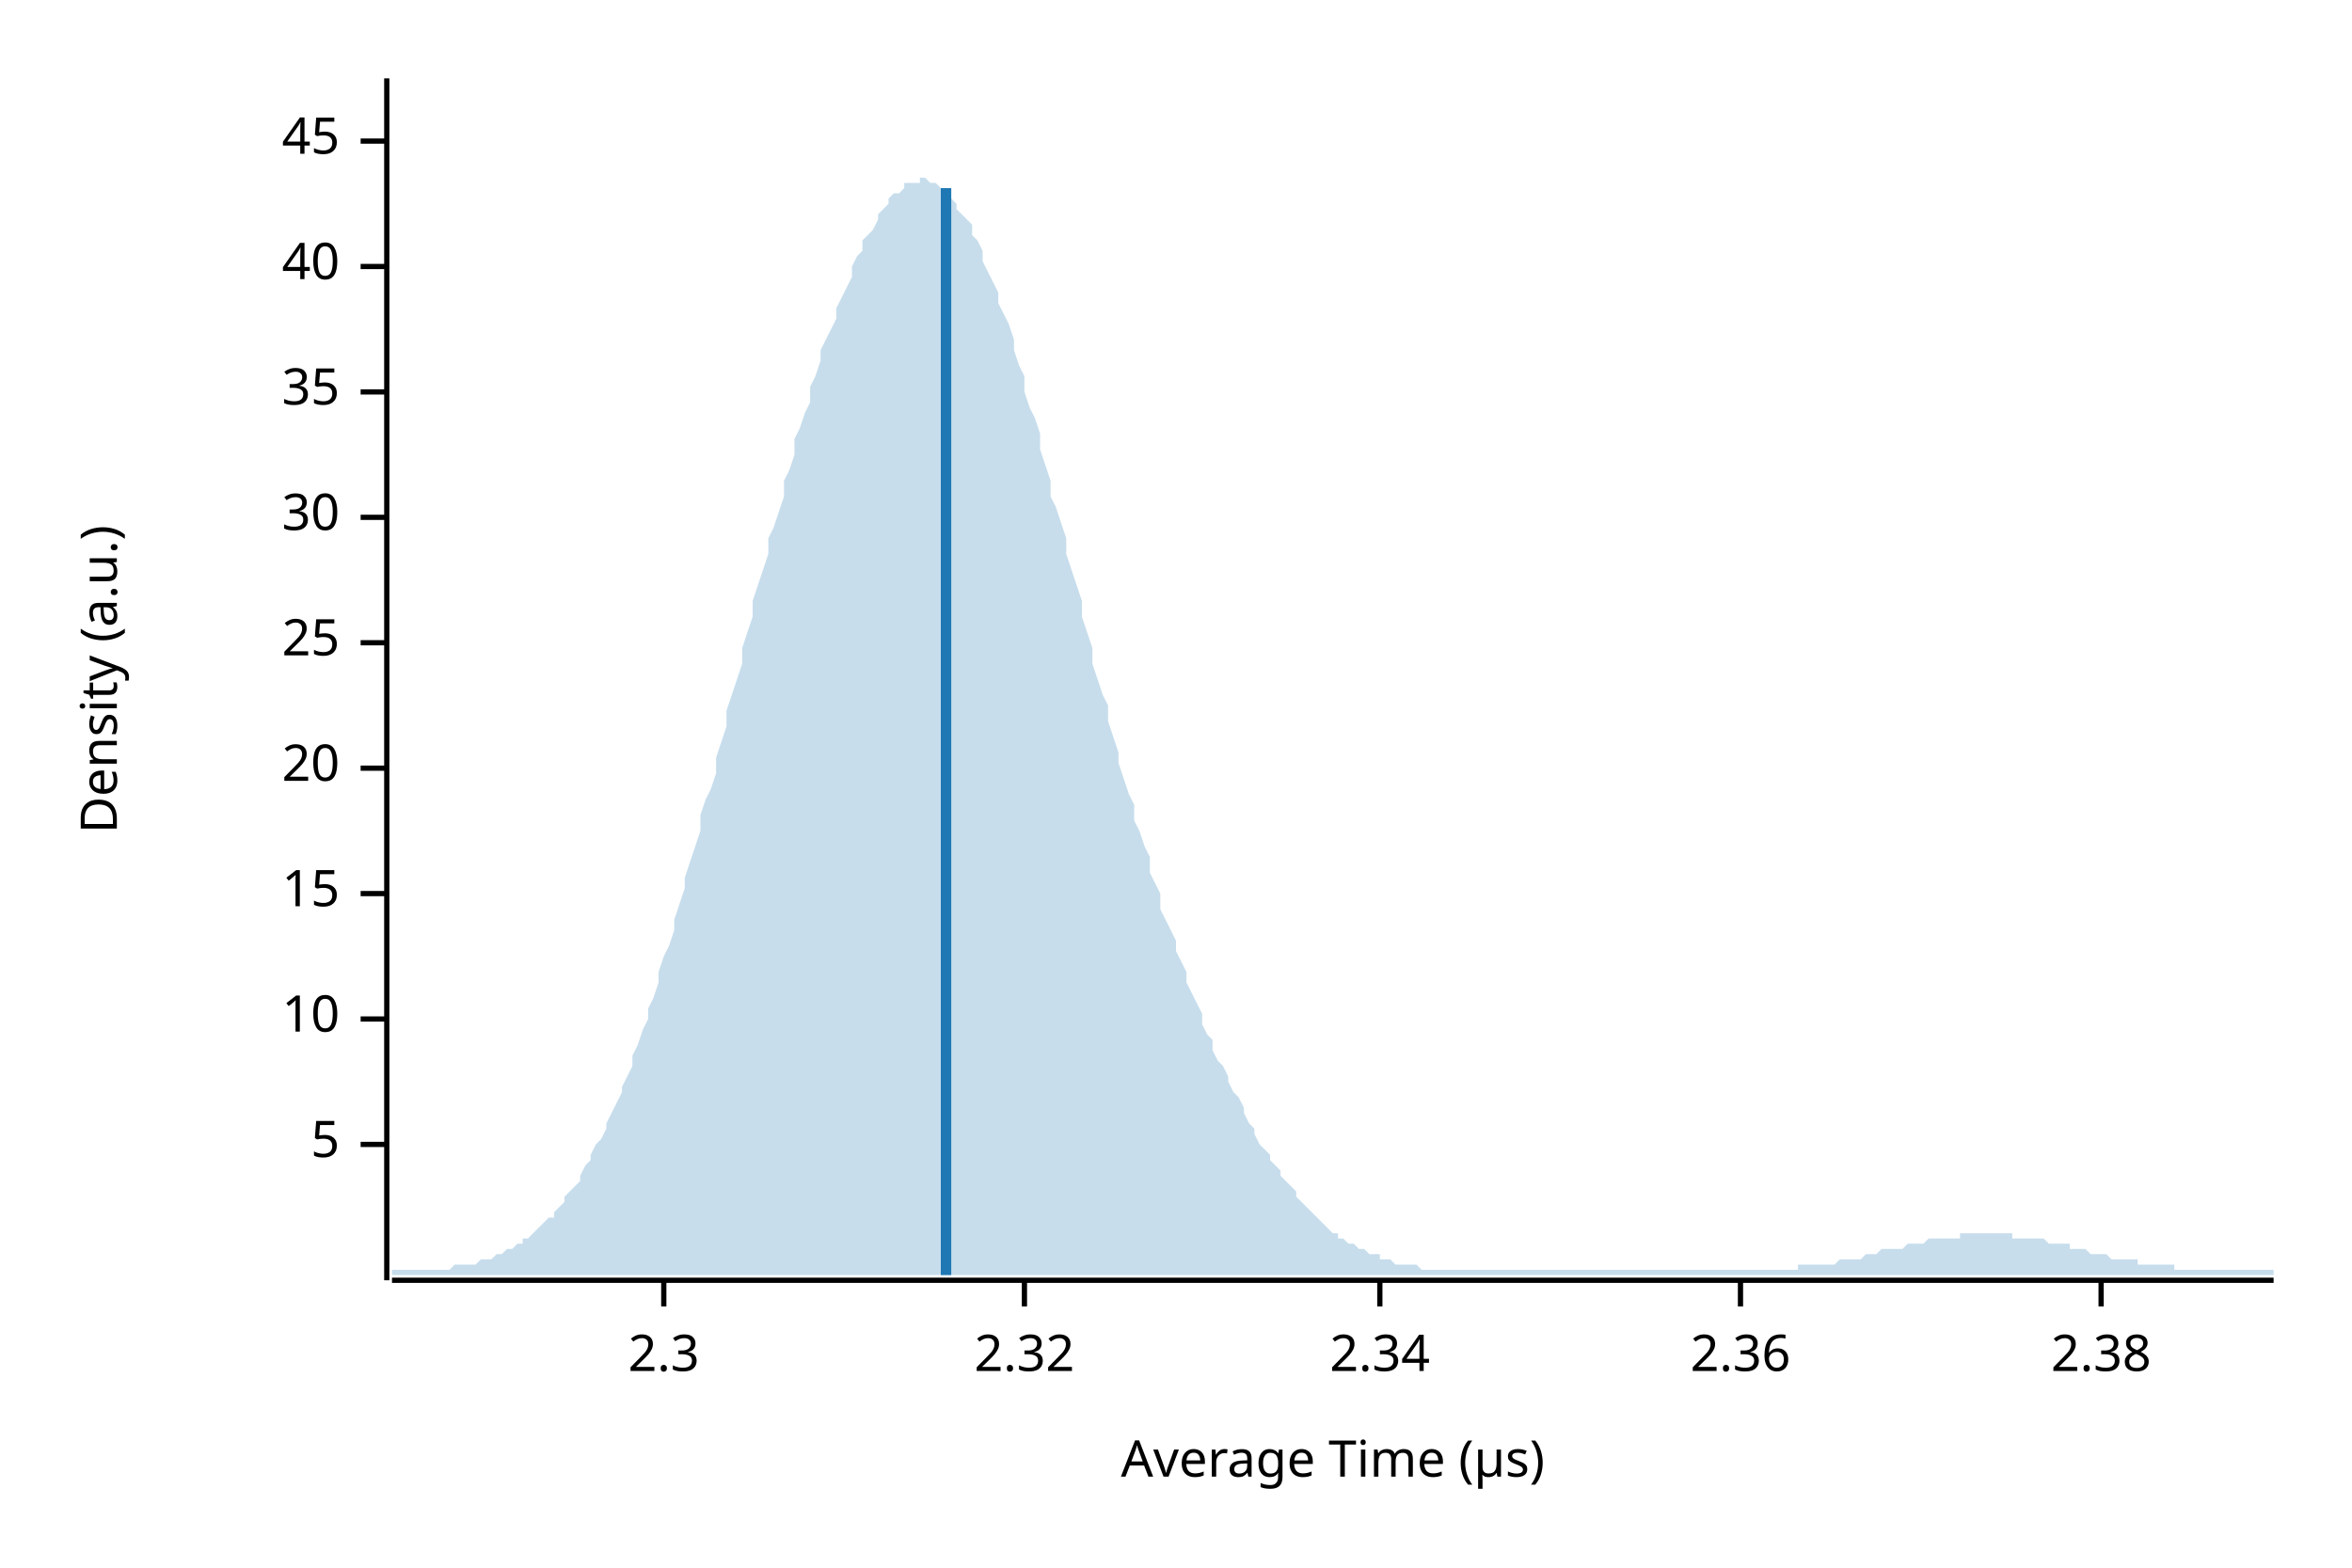
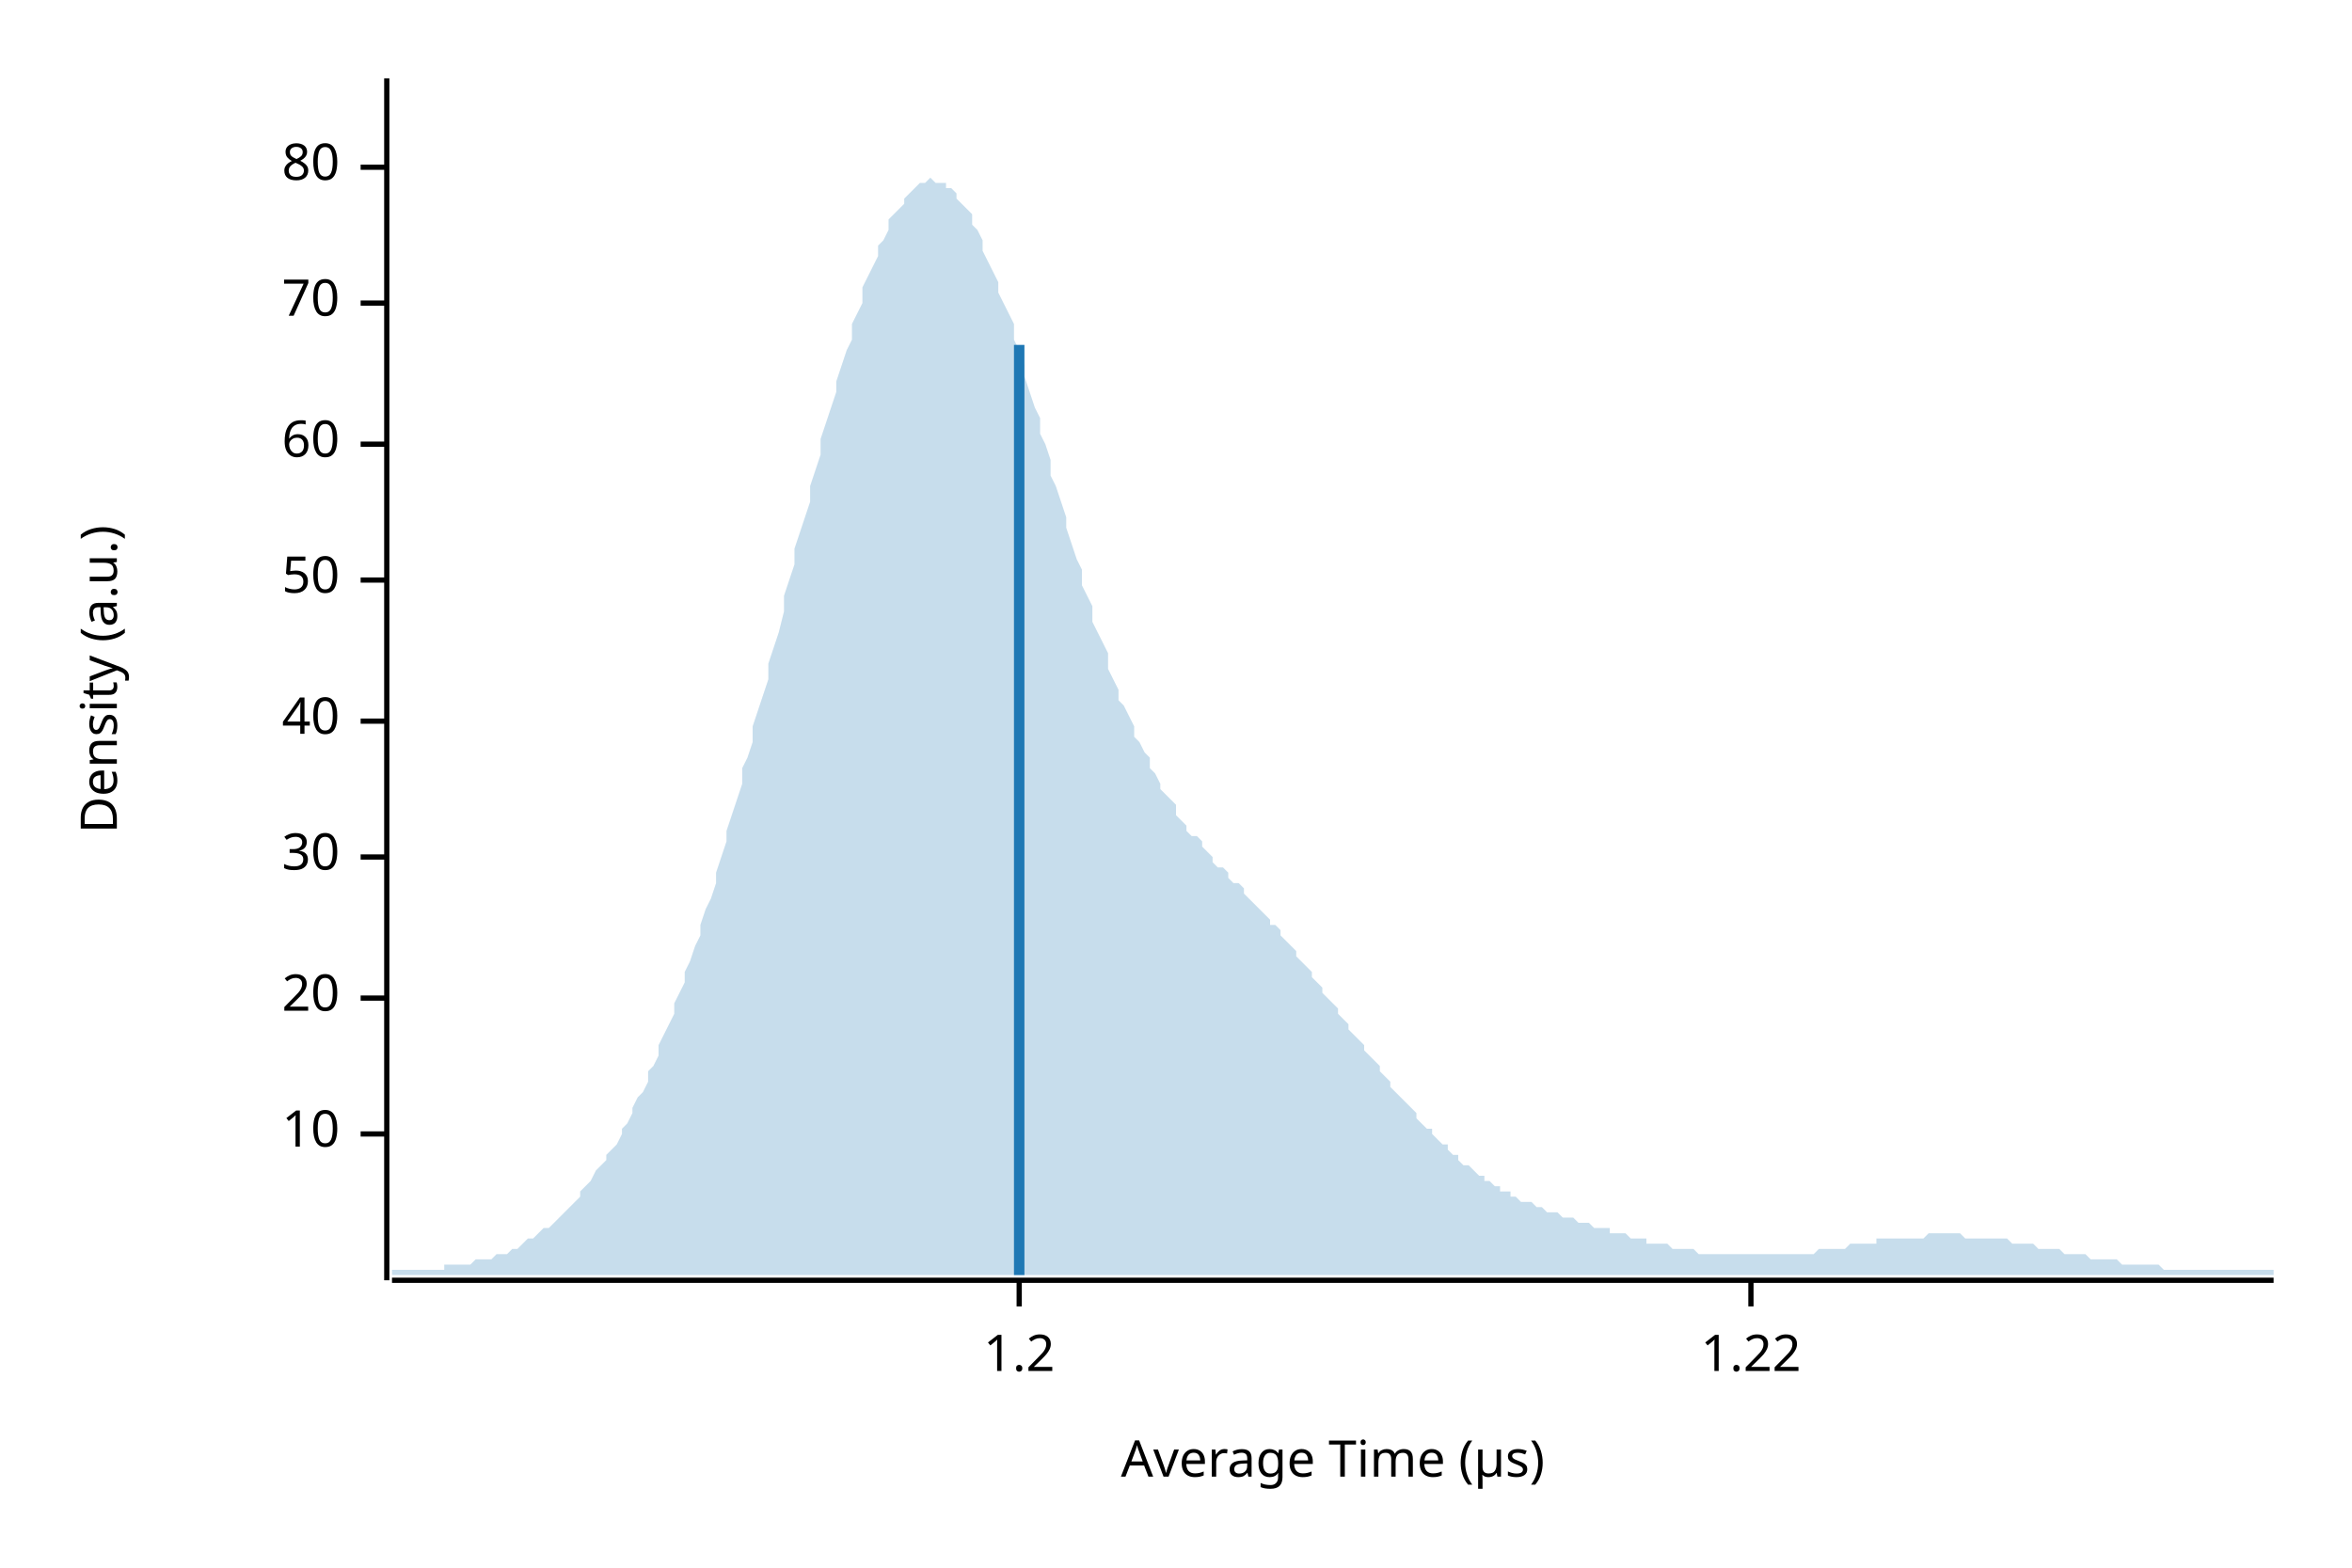
<svg xmlns="http://www.w3.org/2000/svg" width="450" height="300" viewBox="0 0 450 300">
  <text x="15" y="130" dy="0.76em" text-anchor="middle" font-family="sans-serif" font-size="9.677" opacity="1" fill="#000000" transform="rotate(270, 15, 130)">
Density (a.u.)
</text>
  <text x="255" y="285" dy="-0.5ex" text-anchor="middle" font-family="sans-serif" font-size="9.677" opacity="1" fill="#000000">
Average Time (µs)
</text>
  <polyline fill="none" opacity="1" stroke="#000000" stroke-width="1" points="74,15 74,245 " />
-   <text x="65" y="219" dy="0.5ex" text-anchor="end" font-family="sans-serif" font-size="9.677" opacity="1" fill="#000000">
- 5
- </text>
-   <polyline fill="none" opacity="1" stroke="#000000" stroke-width="1" points="69,219 74,219 " />
-   <text x="65" y="195" dy="0.5ex" text-anchor="end" font-family="sans-serif" font-size="9.677" opacity="1" fill="#000000">
+   <text x="65" y="217" dy="0.5ex" text-anchor="end" font-family="sans-serif" font-size="9.677" opacity="1" fill="#000000">
10
</text>
-   <polyline fill="none" opacity="1" stroke="#000000" stroke-width="1" points="69,195 74,195 " />
-   <text x="65" y="171" dy="0.5ex" text-anchor="end" font-family="sans-serif" font-size="9.677" opacity="1" fill="#000000">
- 15
- </text>
-   <polyline fill="none" opacity="1" stroke="#000000" stroke-width="1" points="69,171 74,171 " />
-   <text x="65" y="147" dy="0.5ex" text-anchor="end" font-family="sans-serif" font-size="9.677" opacity="1" fill="#000000">
+   <polyline fill="none" opacity="1" stroke="#000000" stroke-width="1" points="69,217 74,217 " />
+   <text x="65" y="191" dy="0.5ex" text-anchor="end" font-family="sans-serif" font-size="9.677" opacity="1" fill="#000000">
20
</text>
-   <polyline fill="none" opacity="1" stroke="#000000" stroke-width="1" points="69,147 74,147 " />
-   <text x="65" y="123" dy="0.5ex" text-anchor="end" font-family="sans-serif" font-size="9.677" opacity="1" fill="#000000">
- 25
- </text>
-   <polyline fill="none" opacity="1" stroke="#000000" stroke-width="1" points="69,123 74,123 " />
-   <text x="65" y="99" dy="0.5ex" text-anchor="end" font-family="sans-serif" font-size="9.677" opacity="1" fill="#000000">
+   <polyline fill="none" opacity="1" stroke="#000000" stroke-width="1" points="69,191 74,191 " />
+   <text x="65" y="164" dy="0.5ex" text-anchor="end" font-family="sans-serif" font-size="9.677" opacity="1" fill="#000000">
30
</text>
-   <polyline fill="none" opacity="1" stroke="#000000" stroke-width="1" points="69,99 74,99 " />
-   <text x="65" y="75" dy="0.5ex" text-anchor="end" font-family="sans-serif" font-size="9.677" opacity="1" fill="#000000">
- 35
- </text>
-   <polyline fill="none" opacity="1" stroke="#000000" stroke-width="1" points="69,75 74,75 " />
-   <text x="65" y="51" dy="0.5ex" text-anchor="end" font-family="sans-serif" font-size="9.677" opacity="1" fill="#000000">
+   <polyline fill="none" opacity="1" stroke="#000000" stroke-width="1" points="69,164 74,164 " />
+   <text x="65" y="138" dy="0.5ex" text-anchor="end" font-family="sans-serif" font-size="9.677" opacity="1" fill="#000000">
40
</text>
-   <polyline fill="none" opacity="1" stroke="#000000" stroke-width="1" points="69,51 74,51 " />
-   <text x="65" y="27" dy="0.5ex" text-anchor="end" font-family="sans-serif" font-size="9.677" opacity="1" fill="#000000">
- 45
+   <polyline fill="none" opacity="1" stroke="#000000" stroke-width="1" points="69,138 74,138 " />
+   <text x="65" y="111" dy="0.5ex" text-anchor="end" font-family="sans-serif" font-size="9.677" opacity="1" fill="#000000">
+ 50
</text>
-   <polyline fill="none" opacity="1" stroke="#000000" stroke-width="1" points="69,27 74,27 " />
+   <polyline fill="none" opacity="1" stroke="#000000" stroke-width="1" points="69,111 74,111 " />
+   <text x="65" y="85" dy="0.5ex" text-anchor="end" font-family="sans-serif" font-size="9.677" opacity="1" fill="#000000">
+ 60
+ </text>
+   <polyline fill="none" opacity="1" stroke="#000000" stroke-width="1" points="69,85 74,85 " />
+   <text x="65" y="58" dy="0.5ex" text-anchor="end" font-family="sans-serif" font-size="9.677" opacity="1" fill="#000000">
+ 70
+ </text>
+   <polyline fill="none" opacity="1" stroke="#000000" stroke-width="1" points="69,58 74,58 " />
+   <text x="65" y="32" dy="0.5ex" text-anchor="end" font-family="sans-serif" font-size="9.677" opacity="1" fill="#000000">
+ 80
+ </text>
+   <polyline fill="none" opacity="1" stroke="#000000" stroke-width="1" points="69,32 74,32 " />
  <polyline fill="none" opacity="1" stroke="#000000" stroke-width="1" points="75,245 435,245 " />
-   <text x="127" y="255" dy="0.76em" text-anchor="middle" font-family="sans-serif" font-size="9.677" opacity="1" fill="#000000">
- 2.3
+   <text x="195" y="255" dy="0.76em" text-anchor="middle" font-family="sans-serif" font-size="9.677" opacity="1" fill="#000000">
+ 1.2
</text>
-   <polyline fill="none" opacity="1" stroke="#000000" stroke-width="1" points="127,245 127,250 " />
-   <text x="196" y="255" dy="0.76em" text-anchor="middle" font-family="sans-serif" font-size="9.677" opacity="1" fill="#000000">
- 2.32
+   <polyline fill="none" opacity="1" stroke="#000000" stroke-width="1" points="195,245 195,250 " />
+   <text x="335" y="255" dy="0.76em" text-anchor="middle" font-family="sans-serif" font-size="9.677" opacity="1" fill="#000000">
+ 1.22
</text>
-   <polyline fill="none" opacity="1" stroke="#000000" stroke-width="1" points="196,245 196,250 " />
-   <text x="264" y="255" dy="0.76em" text-anchor="middle" font-family="sans-serif" font-size="9.677" opacity="1" fill="#000000">
- 2.34
- </text>
-   <polyline fill="none" opacity="1" stroke="#000000" stroke-width="1" points="264,245 264,250 " />
-   <text x="333" y="255" dy="0.76em" text-anchor="middle" font-family="sans-serif" font-size="9.677" opacity="1" fill="#000000">
- 2.36
- </text>
-   <polyline fill="none" opacity="1" stroke="#000000" stroke-width="1" points="333,245 333,250 " />
-   <text x="402" y="255" dy="0.76em" text-anchor="middle" font-family="sans-serif" font-size="9.677" opacity="1" fill="#000000">
- 2.38
- </text>
-   <polyline fill="none" opacity="1" stroke="#000000" stroke-width="1" points="402,245 402,250 " />
-   <polygon opacity="0.25" fill="#1F78B4" points="75,243 75,243 76,243 77,243 77,243 78,243 79,243 80,243 80,243 81,243 82,243 82,243 83,243 84,243 85,243 85,243 86,243 87,242 87,242 88,242 89,242 90,242 90,242 91,242 92,241 93,241 93,241 94,241 95,240 95,240 96,240 97,239 98,239 98,239 99,238 100,238 100,237 101,237 102,236 103,235 103,235 104,234 105,233 106,233 106,232 107,231 108,230 108,229 109,228 110,227 111,226 111,225 112,223 113,222 113,221 114,219 115,218 116,216 116,215 117,213 118,211 119,209 119,208 120,206 121,204 121,202 122,200 123,197 124,195 124,193 125,191 126,188 126,186 127,183 128,181 129,178 129,176 130,173 131,170 131,168 132,165 133,162 134,159 134,156 135,153 136,151 137,148 137,145 138,142 139,139 139,136 140,133 141,130 142,127 142,124 143,121 144,118 144,115 145,112 146,109 147,106 147,103 148,101 149,98 150,95 150,92 151,90 152,87 152,84 153,82 154,79 155,77 155,74 156,72 157,69 157,67 158,65 159,63 160,61 160,59 161,57 162,55 163,53 163,51 164,49 165,48 165,46 166,45 167,44 168,42 168,41 169,40 170,39 170,38 171,37 172,37 173,36 173,35 174,35 175,35 176,35 176,34 177,34 178,35 178,35 179,35 180,36 181,36 181,37 182,38 183,39 183,40 184,41 185,42 186,43 186,45 187,46 188,48 188,50 189,52 190,54 191,56 191,58 192,60 193,62 194,65 194,67 195,70 196,72 196,75 197,78 198,80 199,83 199,86 200,89 201,92 201,95 202,97 203,100 204,103 204,106 205,109 206,112 207,115 207,118 208,121 209,124 209,127 210,130 211,133 212,135 212,138 213,141 214,144 214,146 215,149 216,152 217,154 217,157 218,159 219,162 220,164 220,167 221,169 222,171 222,174 223,176 224,178 225,180 225,182 226,184 227,186 227,188 228,190 229,192 230,194 230,196 231,198 232,199 232,201 233,203 234,204 235,206 235,207 236,209 237,210 238,212 238,213 239,215 240,216 240,217 241,219 242,220 243,221 243,222 244,223 245,224 245,225 246,226 247,227 248,228 248,229 249,230 250,231 251,232 251,232 252,233 253,234 253,234 254,235 255,236 256,236 256,237 257,237 258,238 258,238 259,238 260,239 261,239 261,239 262,240 263,240 264,240 264,241 265,241 266,241 266,241 267,242 268,242 269,242 269,242 270,242 271,242 271,242 272,243 273,243 274,243 274,243 275,243 276,243 277,243 277,243 278,243 279,243 279,243 280,243 281,243 282,243 282,243 283,243 284,243 284,243 285,243 286,243 287,243 287,243 288,243 289,243 289,243 290,243 291,243 292,243 292,243 293,243 294,243 295,243 295,243 296,243 297,243 297,243 298,243 299,243 300,243 300,243 301,243 302,243 302,243 303,243 304,243 305,243 305,243 306,243 307,243 308,243 308,243 309,243 310,243 310,243 311,243 312,243 313,243 313,243 314,243 315,243 315,243 316,243 317,243 318,243 318,243 319,243 320,243 321,243 321,243 322,243 323,243 323,243 324,243 325,243 326,243 326,243 327,243 328,243 328,243 329,243 330,243 331,243 331,243 332,243 333,243 333,243 334,243 335,243 336,243 336,243 337,243 338,243 339,243 339,243 340,243 341,243 341,243 342,243 343,243 344,243 344,242 345,242 346,242 346,242 347,242 348,242 349,242 349,242 350,242 351,242 352,241 352,241 353,241 354,241 354,241 355,241 356,241 357,240 357,240 358,240 359,240 359,240 360,239 361,239 362,239 362,239 363,239 364,239 365,238 365,238 366,238 367,238 367,238 368,238 369,237 370,237 370,237 371,237 372,237 372,237 373,237 374,237 375,237 375,236 376,236 377,236 378,236 378,236 379,236 380,236 380,236 381,236 382,236 383,236 383,236 384,236 385,236 385,237 386,237 387,237 388,237 388,237 389,237 390,237 390,237 391,237 392,238 393,238 393,238 394,238 395,238 396,238 396,239 397,239 398,239 398,239 399,239 400,240 401,240 401,240 402,240 403,240 403,240 404,241 405,241 406,241 406,241 407,241 408,241 409,241 409,242 410,242 411,242 411,242 412,242 413,242 414,242 414,242 415,242 416,242 416,243 417,243 418,243 419,243 419,243 420,243 421,243 422,243 422,243 423,243 424,243 424,243 425,243 426,243 427,243 427,243 428,243 429,243 429,243 430,243 431,243 432,243 432,243 433,243 434,243 435,243 435,244 75,244 " />
-   <polyline fill="none" opacity="1" stroke="#1F78B4" stroke-width="2" points="181,244 181,36 " />
+   <polyline fill="none" opacity="1" stroke="#000000" stroke-width="1" points="335,245 335,250 " />
+   <polygon opacity="0.25" fill="#1F78B4" points="75,243 75,243 76,243 77,243 77,243 78,243 79,243 80,243 80,243 81,243 82,243 82,243 83,243 84,243 85,243 85,242 86,242 87,242 87,242 88,242 89,242 90,242 90,242 91,241 92,241 93,241 93,241 94,241 95,240 95,240 96,240 97,240 98,239 98,239 99,239 100,238 100,238 101,237 102,237 103,236 103,236 104,235 105,235 106,234 106,234 107,233 108,232 108,232 109,231 110,230 111,229 111,228 112,227 113,226 113,226 114,224 115,223 116,222 116,221 117,220 118,219 119,217 119,216 120,215 121,213 121,212 122,210 123,209 124,207 124,205 125,204 126,202 126,200 127,198 128,196 129,194 129,192 130,190 131,188 131,186 132,184 133,181 134,179 134,177 135,174 136,172 137,169 137,167 138,164 139,161 139,159 140,156 141,153 142,150 142,147 143,145 144,142 144,139 145,136 146,133 147,130 147,127 148,124 149,121 150,117 150,114 151,111 152,108 152,105 153,102 154,99 155,96 155,93 156,90 157,87 157,84 158,81 159,78 160,75 160,73 161,70 162,67 163,65 163,62 164,60 165,58 165,55 166,53 167,51 168,49 168,47 169,46 170,44 170,42 171,41 172,40 173,39 173,38 174,37 175,36 176,35 176,35 177,35 178,34 178,34 179,35 180,35 181,35 181,36 182,36 183,37 183,38 184,39 185,40 186,41 186,43 187,44 188,46 188,48 189,50 190,52 191,54 191,56 192,58 193,60 194,62 194,65 195,67 196,70 196,72 197,75 198,78 199,80 199,83 200,85 201,88 201,91 202,93 203,96 204,99 204,101 205,104 206,107 207,109 207,112 208,114 209,116 209,119 210,121 211,123 212,125 212,128 213,130 214,132 214,134 215,135 216,137 217,139 217,141 218,142 219,144 220,145 220,147 221,148 222,150 222,151 223,152 224,153 225,154 225,156 226,157 227,158 227,159 228,160 229,160 230,161 230,162 231,163 232,164 232,165 233,166 234,166 235,167 235,168 236,169 237,169 238,170 238,171 239,172 240,173 240,173 241,174 242,175 243,176 243,177 244,177 245,178 245,179 246,180 247,181 248,182 248,183 249,184 250,185 251,186 251,187 252,188 253,189 253,190 254,191 255,192 256,193 256,194 257,195 258,196 258,197 259,198 260,199 261,200 261,201 262,202 263,203 264,204 264,205 265,206 266,207 266,208 267,209 268,210 269,211 269,211 270,212 271,213 271,214 272,215 273,216 274,216 274,217 275,218 276,219 277,219 277,220 278,221 279,221 279,222 280,223 281,223 282,224 282,224 283,225 284,225 284,226 285,226 286,227 287,227 287,228 288,228 289,228 289,229 290,229 291,230 292,230 292,230 293,230 294,231 295,231 295,231 296,232 297,232 297,232 298,232 299,233 300,233 300,233 301,233 302,234 302,234 303,234 304,234 305,235 305,235 306,235 307,235 308,235 308,236 309,236 310,236 310,236 311,236 312,237 313,237 313,237 314,237 315,237 315,238 316,238 317,238 318,238 318,238 319,238 320,239 321,239 321,239 322,239 323,239 323,239 324,239 325,240 326,240 326,240 327,240 328,240 328,240 329,240 330,240 331,240 331,240 332,240 333,240 333,240 334,240 335,240 336,240 336,240 337,240 338,240 339,240 339,240 340,240 341,240 341,240 342,240 343,240 344,240 344,240 345,240 346,240 346,240 347,240 348,239 349,239 349,239 350,239 351,239 352,239 352,239 353,239 354,238 354,238 355,238 356,238 357,238 357,238 358,238 359,238 359,237 360,237 361,237 362,237 362,237 363,237 364,237 365,237 365,237 366,237 367,237 367,237 368,237 369,236 370,236 370,236 371,236 372,236 372,236 373,236 374,236 375,236 375,236 376,237 377,237 378,237 378,237 379,237 380,237 380,237 381,237 382,237 383,237 383,237 384,237 385,238 385,238 386,238 387,238 388,238 388,238 389,238 390,239 390,239 391,239 392,239 393,239 393,239 394,239 395,240 396,240 396,240 397,240 398,240 398,240 399,240 400,241 401,241 401,241 402,241 403,241 403,241 404,241 405,241 406,242 406,242 407,242 408,242 409,242 409,242 410,242 411,242 411,242 412,242 413,242 414,243 414,243 415,243 416,243 416,243 417,243 418,243 419,243 419,243 420,243 421,243 422,243 422,243 423,243 424,243 424,243 425,243 426,243 427,243 427,243 428,243 429,243 429,243 430,243 431,243 432,243 432,243 433,243 434,243 435,243 435,244 75,244 " />
+   <polyline fill="none" opacity="1" stroke="#1F78B4" stroke-width="2" points="195,244 195,66 " />
</svg>
